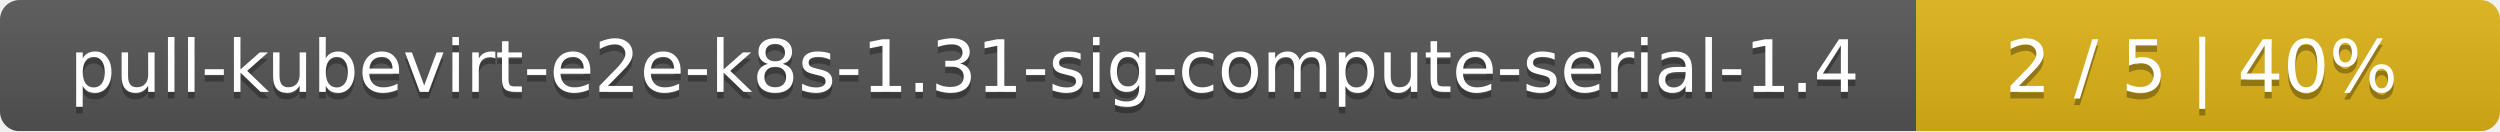
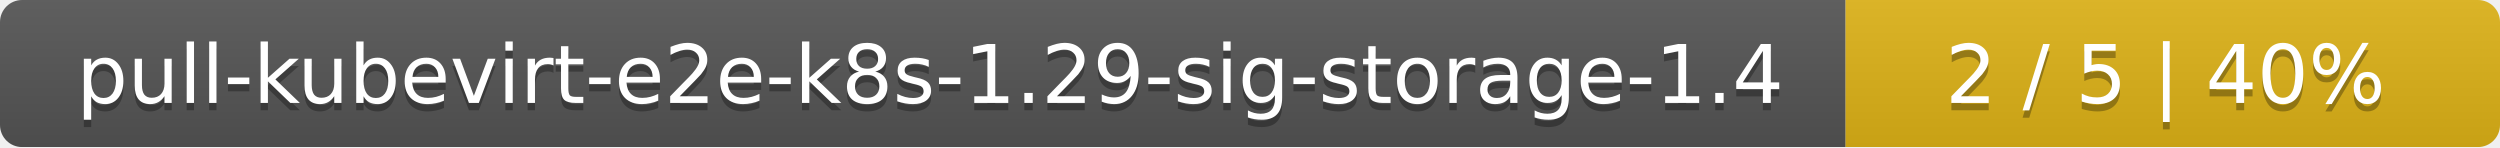
- <svg xmlns="http://www.w3.org/2000/svg" width="381" height="20">
+ <svg xmlns="http://www.w3.org/2000/svg" width="340" height="20">
  <linearGradient id="smooth" x2="0" y2="100%">
    <stop offset="0" stop-color="#bbb" stop-opacity=".1" />
    <stop offset="1" stop-opacity=".1" />
  </linearGradient>
  <mask id="round">
-     <rect width="381" height="20" rx="3" fill="#fff" />
+     <rect width="340" height="20" rx="3" fill="#fff" />
  </mask>
  <g mask="url(#round)">
-     <rect width="292" height="20" fill="#555" />
-     <rect x="292" width="89" height="20" fill="#dfb317" />
-     <rect width="381" height="20" fill="url(#smooth)" />
+     <rect width="251" height="20" fill="#555" />
+     <rect x="251" width="89" height="20" fill="#dfb317" />
+     <rect width="340" height="20" fill="url(#smooth)" />
  </g>
  <g fill="#fff" text-anchor="middle" font-family="DejaVu Sans,Verdana,Geneva,sans-serif" font-size="11">
-     <text x="147" y="15" fill="#010101" fill-opacity=".3">pull-kubevirt-e2e-k8s-1.31-sig-compute-serial-1.4</text>
-     <text x="147" y="14">pull-kubevirt-e2e-k8s-1.31-sig-compute-serial-1.4</text>
-     <text x="335.5" y="15" fill="#010101" fill-opacity=".3">2 / 5    |    40%</text>
-     <text x="335.5" y="14">2 / 5    |    40%</text>
+     <text x="126.5" y="15" fill="#010101" fill-opacity=".3">pull-kubevirt-e2e-k8s-1.29-sig-storage-1.4</text>
+     <text x="126.5" y="14">pull-kubevirt-e2e-k8s-1.29-sig-storage-1.4</text>
+     <text x="294.5" y="15" fill="#010101" fill-opacity=".3">2 / 5    |    40%</text>
+     <text x="294.5" y="14">2 / 5    |    40%</text>
  </g>
</svg>
